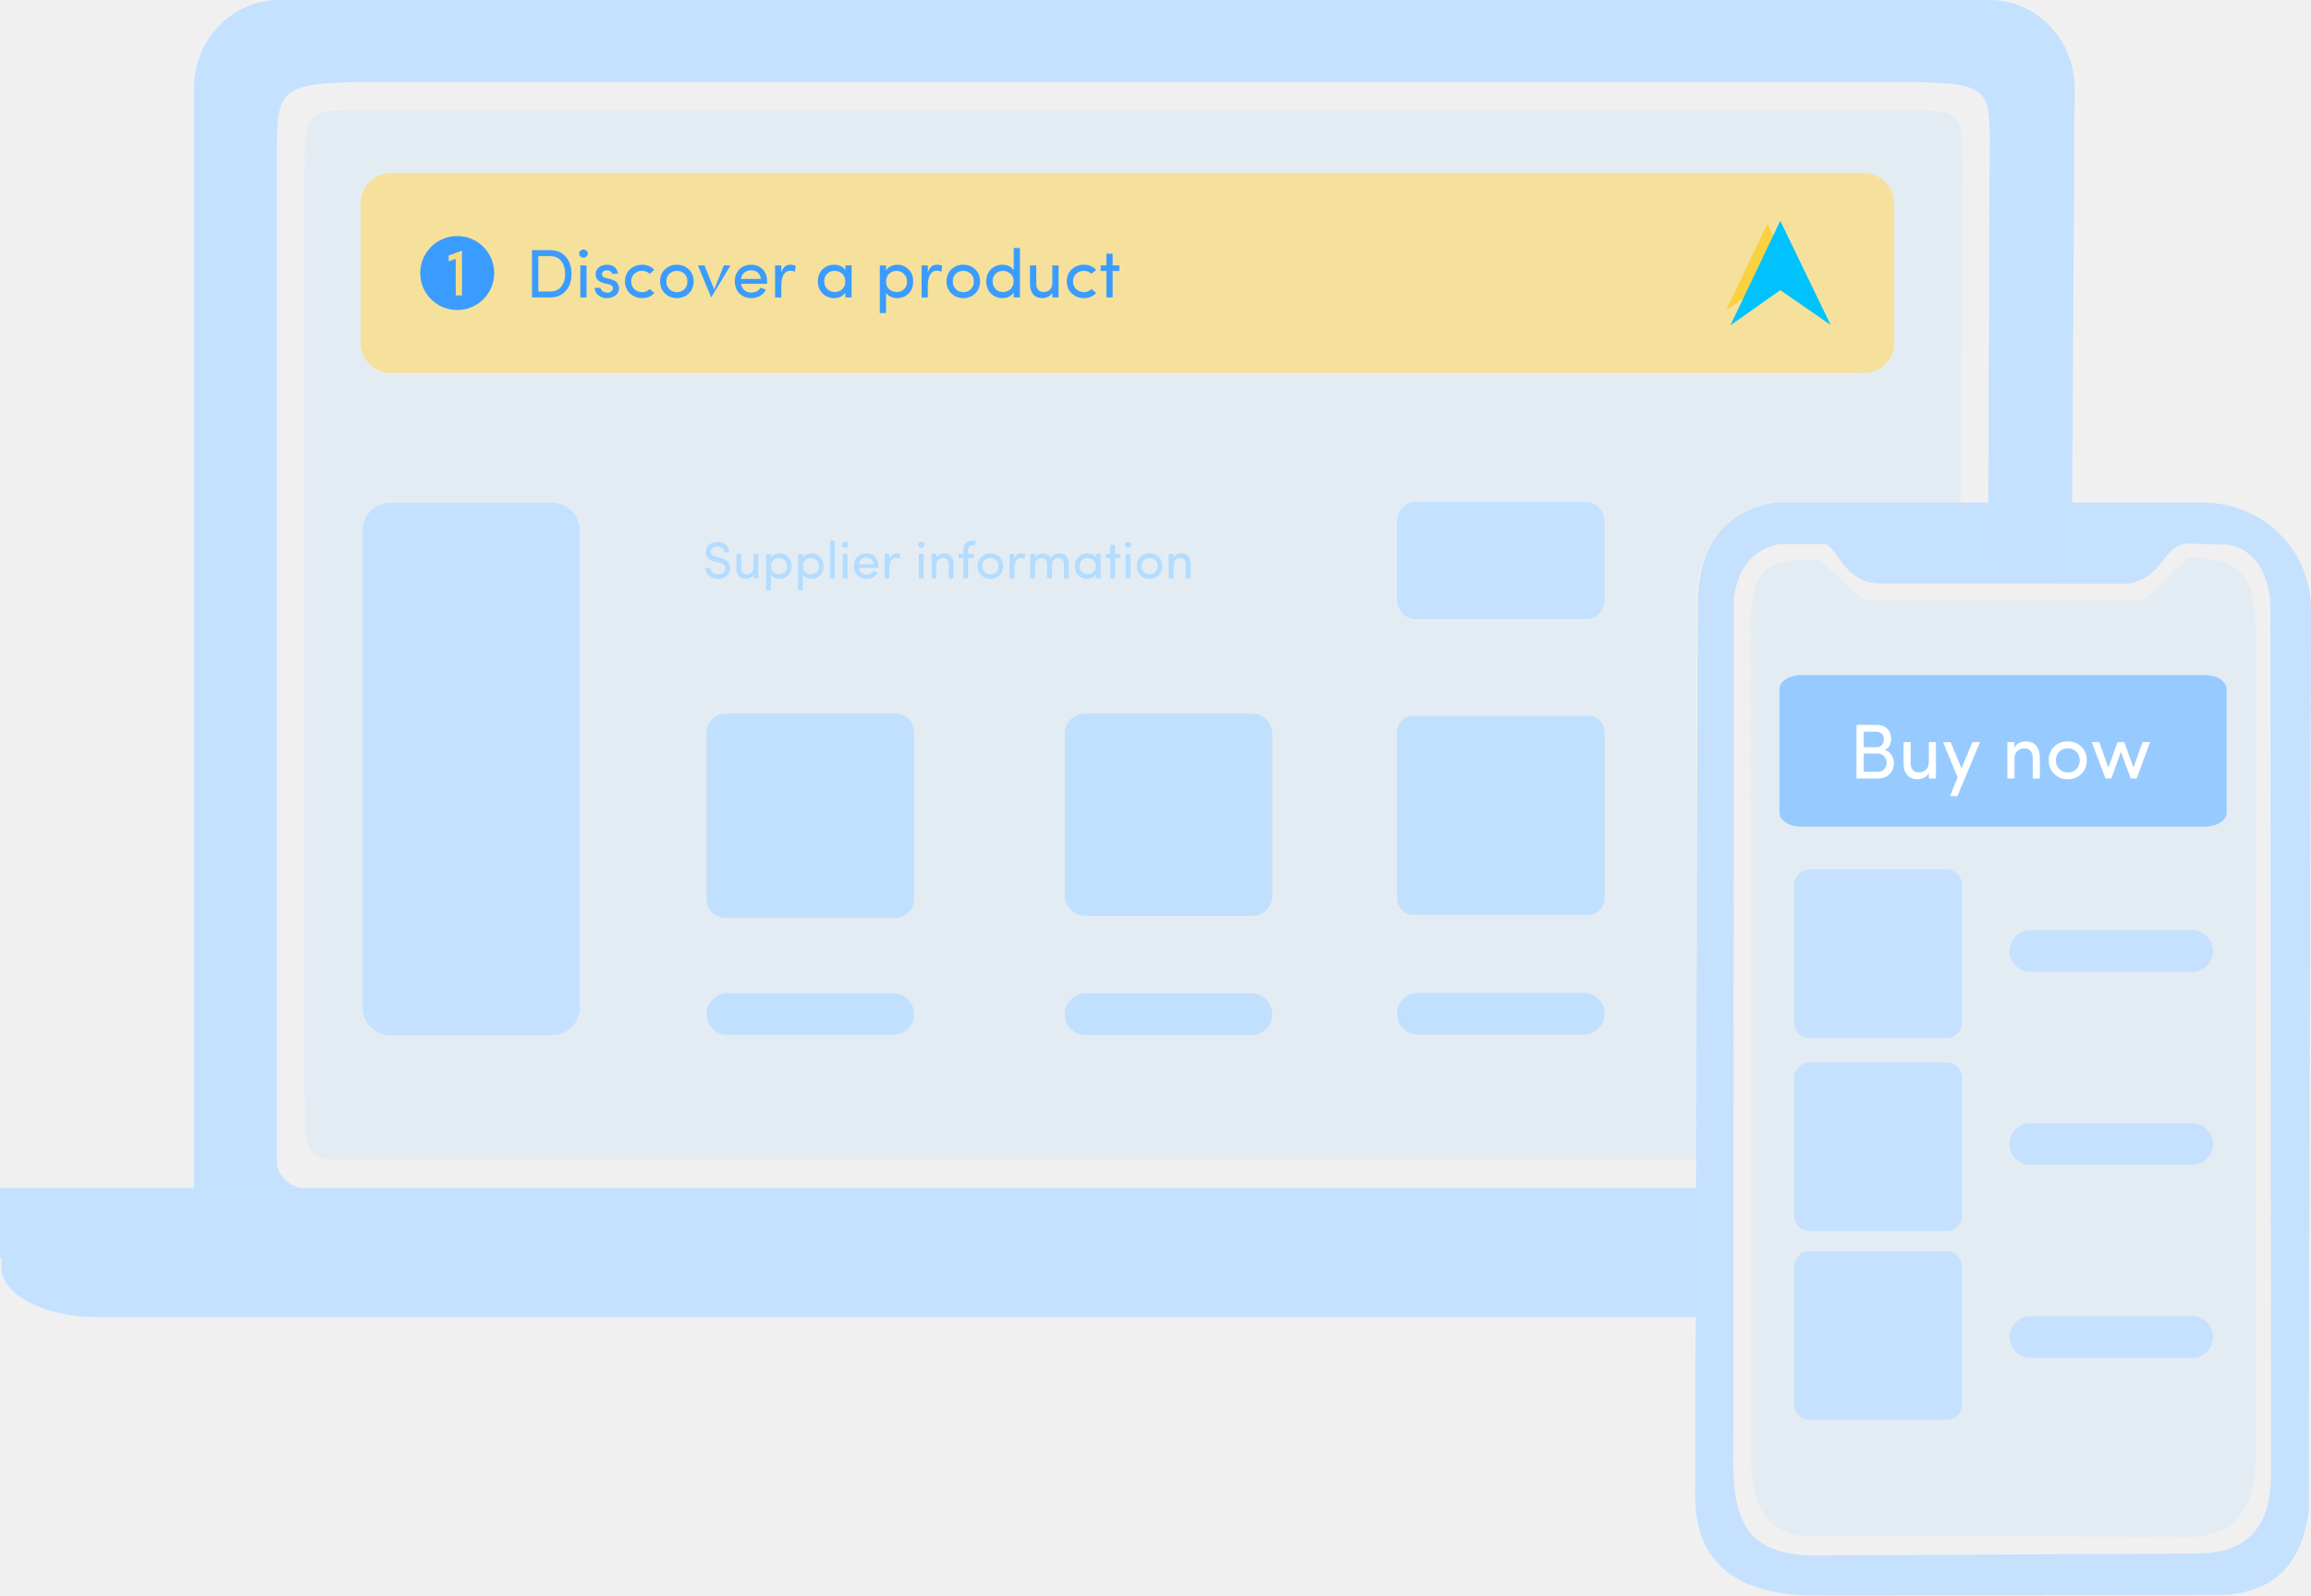
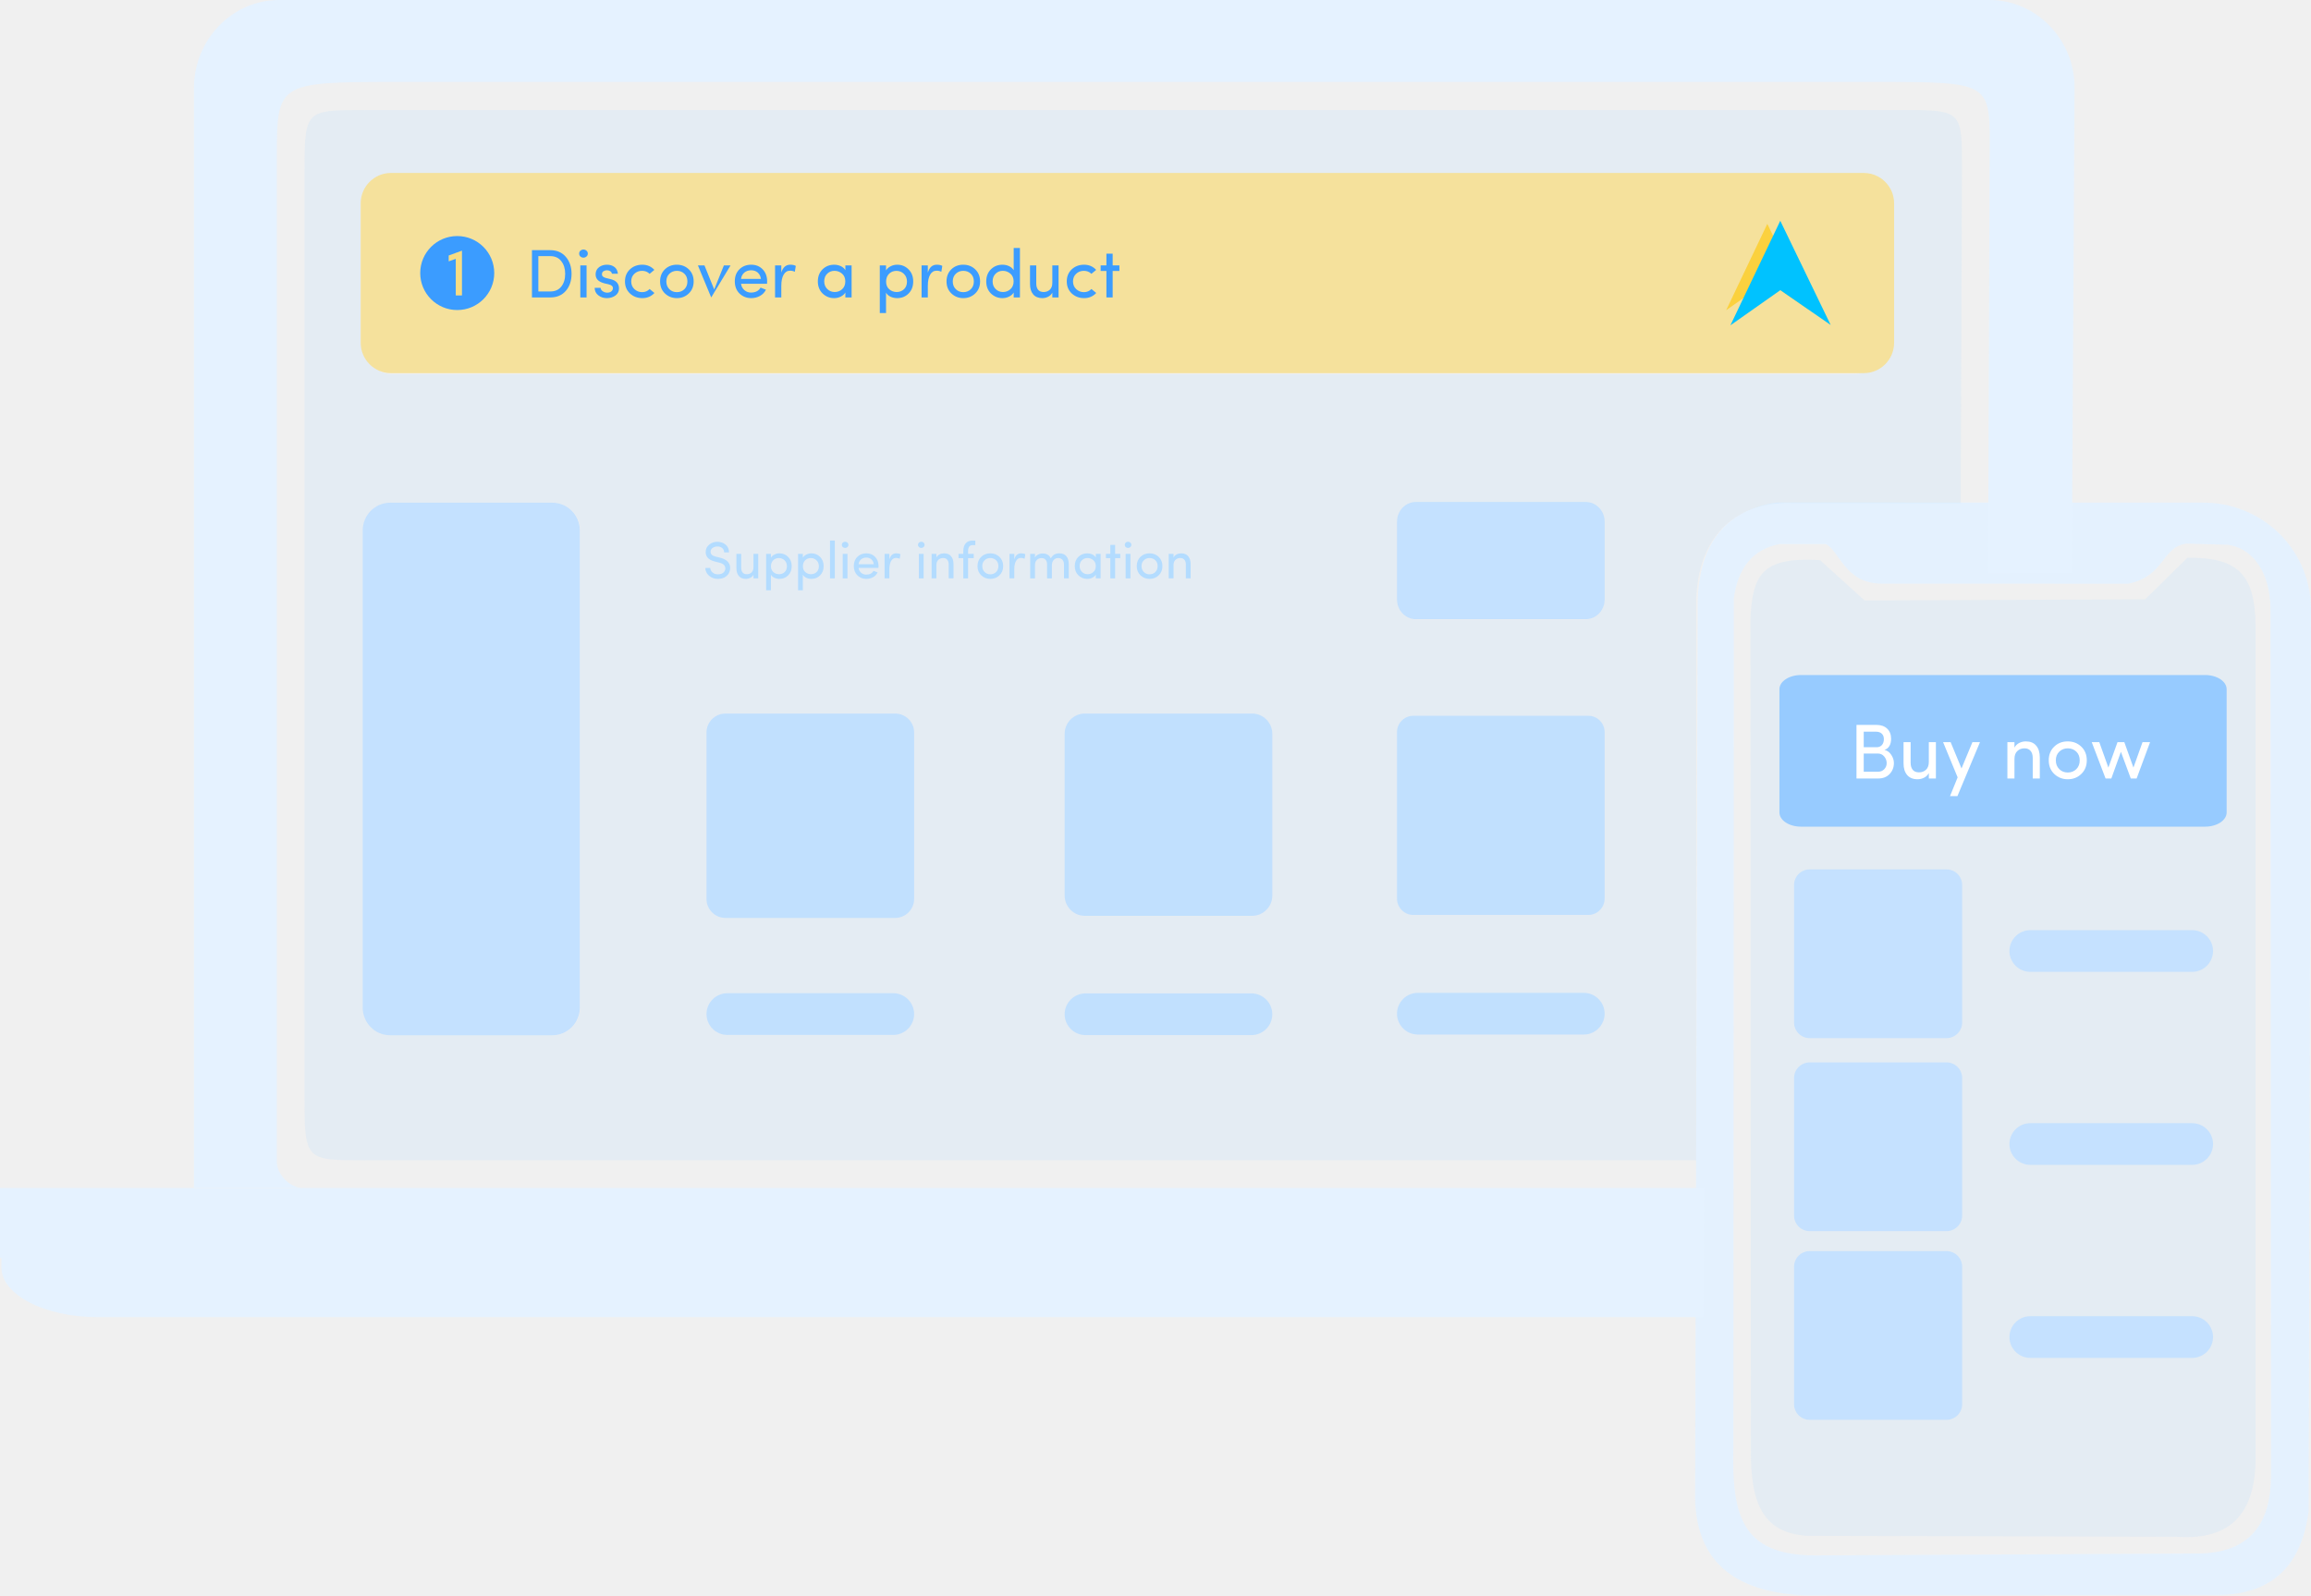
<svg xmlns="http://www.w3.org/2000/svg" xml:space="preserve" width="200.338mm" height="138.339mm" version="1.1" style="shape-rendering:geometricPrecision; text-rendering:geometricPrecision; image-rendering:optimizeQuality; fill-rule:evenodd; clip-rule:evenodd" viewBox="0 0 6491.49 4482.58">
  <defs>
    <style type="text/css">
   
    .fil9 {fill:#3B9CFF}
    .fil13 {fill:#97CBFF}
    .fil4 {fill:#C4E1FF}
-     .fil2 {fill:#c4e1ff}
+     .fil2 {fill:#E5F2FF}
    .fil10 {fill:#3B9CFF;fill-rule:nonzero}
    .fil5 {fill:#B4DCFF;fill-rule:nonzero}
    .fil14 {fill:white;fill-rule:nonzero}
    .fil7 {fill:#B4DCFF;fill-opacity:0.188}
    .fil0 {fill:#B4DCFF;fill-opacity:0.2}
    .fil8 {fill:#FBD13E;fill-rule:nonzero;fill-opacity:0.278}
    .fil6 {fill:#FBD13E;fill-opacity:0.471}
    .fil3 {fill:#C4E1FF;fill-opacity:0.961}
-     .fil1 {fill:#c4e1ff;fill-opacity:0.961}
+     .fil1 {fill:#E5F2FF;fill-opacity:0.961}
    .fil12 {fill:#00C2FF}
    .fil11 {fill:#FBD13E}
   
  </style>
  </defs>
  <g id="Layer_x0020_1">
    <g id="_2467838900896">
      <path class="fil0" d="M5112.51 1573.86c-163.33,-9.71 -189.78,40.56 -195.6,164.63l1.25 2333.1c-1.88,161.34 39.41,235.01 157.27,243.76l1037.42 2.52c168.41,12.29 227.06,-82.59 222.98,-238.71l0 -2323.93c-2.15,-146.55 -54.74,-189.16 -191.33,-188.19l-118.92 116.94 -787.96 3.21 -125.11 -113.34z" />
      <path class="fil1" d="M6173.57 4364.96l-1054.86 5.36c-225.57,5.62 -255.16,-104.82 -249.59,-310.51l1.05 -2378.23c11.66,-85.53 52.95,-137.94 127.78,-152.88l129.89 -0.06c37.84,14.96 53.12,111.48 157.8,111.2l692.82 0.13c103.37,-20.76 93.43,-104.43 163.95,-112.5l115.02 3.18c78.16,11.17 119.19,88.39 120.23,177.13l1.47 2438.28c0.08,131.92 -57.24,218.14 -205.57,218.9zm-1183.72 -2953.14c-141.78,22.41 -224.41,113.84 -221.26,305.34l-7.02 2473.27c-4.37,195.7 109.16,282.24 305.48,292.15l1147.78 -0.97c153.6,3.25 248.33,-68.95 270.01,-234.79l6.67 -2539.12c-3.5,-169.51 -141.43,-296.4 -304.01,-295.44l-1197.63 -0.44z" />
      <path class="fil2" d="M4784.87 3700.85l-4511.02 0c-148.45,0 -269.87,-62.87 -269.87,-139.72l0 -26.33 -3.98 0 0 -196.98 4786.93 0 -0.71 125.13 -1.35 237.9z" />
      <path class="fil2" d="M4786.93 3337.82l-3941.15 0c-33.8,-3.17 -68.13,-39.14 -68.13,-73.1l0 -2826.09c0,-205.78 3.26,-208.37 333.14,-208.37l4150.58 0c339.57,0 328.17,-0.88 327.42,206.82l-4.26 1173.2 234.96 -0.48 7.85 -1362.34c0.78,-136.1 -107.54,-247.45 -238.98,-247.45l-4804.56 0c-131.44,0 -238.98,111.35 -238.98,247.45l0 3090.37 4242.12 0z" />
      <path class="fil3" d="M2037.7 2004.92l476.85 0c29.26,0 53.2,23.94 53.2,53.2l0 467.79c0,29.26 -23.94,53.2 -53.2,53.2l-476.85 0c-29.26,0 -53.2,-23.94 -53.2,-53.2l0 -467.79c0,-29.26 23.94,-53.2 53.2,-53.2z" />
      <path class="fil3" d="M3047.34 2004.88l469.74 0c31.21,0 56.76,25.54 56.76,56.76l0 454.83c0,31.22 -25.54,56.76 -56.76,56.76l-469.74 0c-31.21,0 -56.75,-25.54 -56.75,-56.76l0 -454.83c0,-31.22 25.54,-56.76 56.75,-56.76z" />
      <path class="fil3" d="M3969.93 2011.17l491.57 0c25.22,0 45.84,20.62 45.84,45.83l0 467.89c0,25.21 -20.62,45.83 -45.84,45.83l-491.57 0c-25.22,0 -45.84,-20.62 -45.84,-45.83l0 -467.89c0,-25.21 20.62,-45.83 45.84,-45.83z" />
      <rect class="fil4" x="3924.08" y="1410.53" width="583.25" height="329.44" rx="53.2" ry="55.46" />
      <rect class="fil4" x="1018.8" y="1412.46" width="610.1" height="1496.35" rx="76.92" ry="78.48" />
      <path class="fil3" d="M2043.09 2790.69l466.07 0c32.22,0 58.59,26.37 58.59,58.59l0 0.01c0,32.22 -26.36,58.59 -58.59,58.59l-466.07 0c-32.22,0 -58.59,-26.37 -58.59,-58.59l0 -0.01c0,-32.22 26.36,-58.59 58.59,-58.59z" />
      <path class="fil3" d="M3049.17 2791.19l466.08 0c32.22,0 58.59,26.37 58.59,58.59l0 0.01c0,32.22 -26.36,58.59 -58.59,58.59l-466.08 0c-32.22,0 -58.58,-26.37 -58.58,-58.59l0 -0.01c0,-32.22 26.36,-58.59 58.58,-58.59z" />
      <path class="fil3" d="M3982.67 2789.62l466.08 0c32.22,0 58.58,26.37 58.58,58.58l0 0.01c0,32.22 -26.36,58.59 -58.58,58.59l-466.08 0c-32.22,0 -58.58,-26.37 -58.58,-58.59l0 -0.01c0,-32.22 26.36,-58.58 58.58,-58.58z" />
      <path class="fil5" d="M1981.29 1595.86l13.78 0c0.1,4.57 2.16,8.7 6.19,12.4 4.03,3.71 9.11,5.53 15.3,5.43 6.19,0 11.03,-1.38 14.54,-4.1 3.49,-2.73 5.57,-6.34 6.24,-10.78 0.76,-9.26 -4.99,-15.28 -17.27,-18.05l-13.09 -3.36c-16.51,-4.2 -24.76,-13.05 -24.76,-26.48 0,-8.33 3.24,-15.16 9.73,-20.46 6.24,-5.43 13.98,-8.13 23.16,-8.13 9.21,0 16.95,2.73 23.26,8.2 6.29,5.45 9.43,12.65 9.43,21.56l-13.71 0c0,-5.01 -1.77,-9.04 -5.33,-12.11 -3.64,-3.02 -8.08,-4.54 -13.36,-4.54 -5.26,0 -9.9,1.37 -13.88,4.12 -3.73,2.75 -5.6,6.34 -5.6,10.76 0,6.85 4.89,11.42 14.64,13.71l13.24 3.24c9.7,2.58 16.85,6.61 21.44,12.11 4.62,5.5 6.46,12.21 5.55,20.09 -0.91,7.91 -4.42,14.37 -10.51,19.45 -6.09,5.06 -14,7.59 -23.73,7.59 -9.73,0 -18.08,-3 -25.05,-9.01 -6.8,-6.21 -10.22,-13.44 -10.22,-21.64z" />
      <path id="1" class="fil5" d="M2116.46 1593.38l0 -37.17 13.41 0 0 68.83 -13.41 0 0 -10.27c-1.97,3.78 -4.91,6.71 -8.87,8.72 -3.93,2.02 -8.11,3.02 -12.53,3.02 -8.53,0 -15.08,-2.68 -19.67,-8.06 -4.59,-5.38 -6.88,-12.84 -6.83,-22.4l0 -39.84 13.41 0 0 38.88c0,5.72 1.33,10.22 3.96,13.49 2.65,3.22 6.63,4.82 11.96,4.82 5.33,0 9.75,-1.67 13.31,-5.04 3.56,-3.37 5.31,-8.35 5.26,-14.98z" />
      <path id="2" class="fil5" d="M2172 1574.17c-4.25,4.23 -6.39,9.85 -6.39,16.9 0,7.02 2.26,12.5 6.76,16.43 4.52,3.93 9.85,5.9 16.04,5.9 6.19,0 11.47,-2.06 15.82,-6.19 4.13,-4.1 6.19,-9.5 6.19,-16.21 0,-6.7 -2.16,-12.23 -6.48,-16.53 -4.35,-4.3 -9.7,-6.48 -16.01,-6.53 -6.34,-0.05 -11.65,2.04 -15.92,6.24zm-19.94 -17.95l13.41 0 0 10.83c2.26,-3.86 5.52,-6.83 9.85,-8.89 4.23,-2.28 8.94,-3.42 14.17,-3.42 9.6,0 17.73,3.34 24.37,10.05 6.66,6.63 9.97,15.28 9.97,25.91 0,10.64 -3.29,19.26 -9.9,25.89 -6.58,6.61 -14.74,9.92 -24.44,9.92 -5.23,0 -10.02,-1.03 -14.4,-3.09 -4.35,-2.06 -7.56,-4.96 -9.63,-8.65l0 43.72 -13.41 0 0 -102.28z" />
      <path id="3" class="fil5" d="M2261.73 1574.17c-4.25,4.23 -6.39,9.85 -6.39,16.9 0,7.02 2.26,12.5 6.76,16.43 4.52,3.93 9.85,5.9 16.04,5.9 6.19,0 11.47,-2.06 15.82,-6.19 4.13,-4.1 6.19,-9.5 6.19,-16.21 0,-6.7 -2.16,-12.23 -6.48,-16.53 -4.35,-4.3 -9.7,-6.48 -16.01,-6.53 -6.34,-0.05 -11.65,2.04 -15.92,6.24zm-19.94 -17.95l13.41 0 0 10.83c2.26,-3.86 5.52,-6.83 9.85,-8.89 4.23,-2.28 8.94,-3.42 14.17,-3.42 9.6,0 17.73,3.34 24.37,10.05 6.66,6.63 9.97,15.28 9.97,25.91 0,10.64 -3.29,19.26 -9.9,25.89 -6.58,6.61 -14.74,9.92 -24.44,9.92 -5.23,0 -10.02,-1.03 -14.4,-3.09 -4.35,-2.06 -7.56,-4.96 -9.63,-8.65l0 43.72 -13.41 0 0 -102.28z" />
      <polygon id="4" class="fil5" points="2331.51,1625.04 2331.51,1518.78 2344.93,1518.78 2344.93,1625.04 " />
      <path id="5" class="fil5" d="M2367.23 1537.06c-1.75,-1.69 -2.61,-3.76 -2.61,-6.19 0,-2.46 0.86,-4.5 2.61,-6.19 1.94,-1.67 4.12,-2.5 6.61,-2.5 2.48,0 4.67,0.81 6.53,2.43 1.89,1.65 2.83,3.73 2.83,6.26 0,2.53 -0.93,4.62 -2.83,6.26 -1.87,1.62 -4.05,2.43 -6.53,2.43 -2.48,0 -4.67,-0.83 -6.61,-2.5zm13.31 87.99l-13.41 0 0 -68.83 13.41 0 0 68.83z" />
      <path id="6" class="fil5" d="M2467.74 1590.44c0,3.05 -0.05,4.79 -0.15,5.28l-55.86 0c0.66,5.55 3.12,10.14 7.34,13.8 4.08,3.37 8.65,5.06 13.73,5.06 9.95,0 16.9,-3.56 20.88,-10.69 0.1,0 0.24,0.03 0.44,0.12 0.17,0.1 0.52,0.27 1.01,0.52 0.56,0.25 1.33,0.54 2.28,0.86 0.96,0.35 1.69,0.64 2.16,0.88l5.63 2.09c-2.83,5.8 -7.1,10.27 -12.82,13.41 -5.7,3.17 -11.99,4.74 -18.84,4.74 -9.85,0 -18.25,-3.32 -25.25,-9.97 -6.66,-6.66 -9.97,-15.38 -9.97,-26.11 0,-10.76 3.31,-19.38 9.92,-25.89 6.63,-6.48 15.01,-9.75 25.18,-9.8 10.17,0 18.37,3.29 24.61,9.85 6.46,6.53 9.7,15.15 9.7,25.84zm-20.09 -18.82c-3.83,-3.29 -8.6,-4.94 -14.25,-4.94 -5.67,0 -10.54,1.65 -14.62,4.94 -4.03,3.51 -6.38,8.08 -7.05,13.63l42.66 0c-0.66,-5.55 -2.92,-10.12 -6.75,-13.63z" />
      <path id="7" class="fil5" d="M2498.2 1600.01l0 25.03 -13.41 0 0 -68.83 13.41 0 0 15.52c3.36,-11.32 9.73,-17 19.13,-17 5.43,0 9.41,0.88 11.96,2.63l-2.09 12.58c-3.02,-1.6 -6.41,-2.38 -10.15,-2.38 -6.07,0 -10.71,2.9 -13.98,8.7 -3.27,5.82 -4.89,13.73 -4.89,23.75z" />
      <path id="8" class="fil5" d="M2581.17 1537.06c-1.75,-1.69 -2.61,-3.76 -2.61,-6.19 0,-2.46 0.86,-4.5 2.61,-6.19 1.94,-1.67 4.12,-2.5 6.61,-2.5 2.48,0 4.67,0.81 6.53,2.43 1.89,1.65 2.83,3.73 2.83,6.26 0,2.53 -0.93,4.62 -2.83,6.26 -1.87,1.62 -4.05,2.43 -6.53,2.43 -2.48,0 -4.67,-0.83 -6.61,-2.5zm13.31 87.99l-13.41 0 0 -68.83 13.41 0 0 68.83z" />
      <path id="9" class="fil5" d="M2630.25 1587.93l0 37.11 -13.41 0 0 -68.83 13.41 0 0 10.34c1.96,-3.83 4.91,-6.78 8.87,-8.79 3.93,-2.02 8.16,-3.02 12.65,-3.02 8.65,0 15.16,2.65 19.56,7.98 4.59,5.23 6.92,12.75 6.98,22.52l0 39.79 -13.41 0 0 -38.91c0,-5.8 -1.38,-10.27 -4.1,-13.39 -2.65,-3.27 -6.56,-4.89 -11.74,-4.89 -5.23,0 -9.68,1.69 -13.31,5.11 -3.66,3.39 -5.48,8.4 -5.48,14.96z" />
      <path id="10" class="fil5" d="M2732.09 1518.78l7.51 0 0 12.82 -7.54 0c-8.62,0 -12.9,5.87 -12.8,17.64l0 6.98 15.92 0 0 11.94 -15.92 0 0 56.89 -13.41 0 0 -56.89 -13.41 0 0 -11.94 13.41 0 0 -6.98c0,-9.73 2.18,-17.22 6.58,-22.47 4.4,-5.28 10.96,-7.94 19.65,-7.98z" />
      <path id="11" class="fil5" d="M2797.97 1607.33c4.3,-4.23 6.46,-9.78 6.46,-16.65 0,-6.91 -2.16,-12.41 -6.46,-16.53 -4.3,-4.15 -9.66,-6.24 -16.07,-6.29 -6.39,0 -11.77,2.06 -16.11,6.21 -4.4,4.18 -6.61,9.68 -6.61,16.53 0,6.83 2.16,12.38 6.46,16.65 4.3,4.3 9.68,6.44 16.14,6.44 6.48,0 11.89,-2.11 16.19,-6.36zm-16.11 19.19c-10.02,0 -18.52,-3.32 -25.55,-9.95 -7.02,-6.63 -10.54,-15.28 -10.54,-25.96 0,-10.69 3.46,-19.36 10.37,-25.99 6.9,-6.63 15.42,-9.92 25.59,-9.88 10.22,0 18.77,3.32 25.67,9.95 6.95,6.68 10.44,15.33 10.44,25.92 0,10.59 -3.49,19.21 -10.46,25.89 -6.98,6.68 -15.5,10.02 -25.52,10.02z" />
      <path id="12" class="fil5" d="M2849.03 1600.01l0 25.03 -13.41 0 0 -68.83 13.41 0 0 15.52c3.36,-11.32 9.73,-17 19.13,-17 5.43,0 9.41,0.88 11.96,2.63l-2.09 12.58c-3.02,-1.6 -6.41,-2.38 -10.15,-2.38 -6.07,0 -10.71,2.9 -13.98,8.7 -3.27,5.82 -4.89,13.73 -4.89,23.75z" />
      <path id="13" class="fil5" d="M2954.63 1588.03l0 37.02 -13.41 0 0 -38.96c0,-5.7 -1.38,-10.1 -4.1,-13.21 -2.63,-3.24 -6.49,-4.86 -11.52,-4.86 -4.99,0 -9.31,1.69 -12.94,5.08 -3.66,3.39 -5.48,8.38 -5.48,14.93l0 37.02 -13.41 0 0 -68.83 13.41 0 0 10.46c1.6,-3.29 4.2,-5.99 7.86,-8.08 3.83,-2.09 7.32,-3.22 10.44,-3.41 13.24,-0.81 22.01,3.83 26.29,13.9 4.79,-9.56 12.7,-14.34 23.78,-14.34 8.62,0 15.18,2.65 19.65,7.98 4.59,5.23 6.91,12.75 6.91,22.52l0 39.79 -13.41 0 0 -38.81c0,-5.6 -1.4,-10.05 -4.17,-13.36 -3,-3.24 -7.05,-4.89 -12.13,-4.94 -5.06,-0.05 -9.29,1.77 -12.63,5.45 -3.36,3.68 -5.06,8.55 -5.11,14.64z" />
      <path id="14" class="fil5" d="M3071.33 1607.21c4.42,-4.12 6.63,-9.68 6.63,-16.68 0,-7 -2.31,-12.53 -6.9,-16.55 -4.62,-4.03 -10.04,-6.07 -16.29,-6.12 -6.26,0 -11.5,2.09 -15.72,6.26 -4.23,4.13 -6.34,9.53 -6.34,16.26 0,6.7 2.16,12.23 6.48,16.53 4.32,4.33 9.65,6.49 15.99,6.49 6.34,0 11.72,-2.06 16.14,-6.19zm20.19 17.83l-13.41 0 0 -10.56c-2.16,3.61 -5.43,6.51 -9.8,8.72 -4.37,2.21 -9.14,3.32 -14.34,3.32 -9.53,0 -17.81,-3.34 -24.81,-10.02 -6.76,-6.66 -10.15,-15.3 -10.15,-25.89 0,-10.61 3.34,-19.23 10,-25.84 6.68,-6.63 15.01,-9.97 24.98,-10.02 4.99,0 9.8,1.03 14.39,3.09 4.52,2.26 7.76,5.16 9.73,8.72l0 -10.34 13.41 0 0 68.83z" />
      <polygon id="15" class="fil5" points="3132.32,1531.02 3132.32,1556.22 3146.77,1556.22 3146.77,1568.16 3132.32,1568.16 3132.32,1625.04 3118.91,1625.04 3118.91,1568.16 3106.53,1568.16 3106.53,1556.22 3118.91,1556.22 3118.91,1531.02 " />
      <path id="16" class="fil5" d="M3162 1537.06c-1.75,-1.69 -2.61,-3.76 -2.61,-6.19 0,-2.46 0.86,-4.5 2.61,-6.19 1.94,-1.67 4.12,-2.5 6.61,-2.5 2.48,0 4.67,0.81 6.53,2.43 1.89,1.65 2.83,3.73 2.83,6.26 0,2.53 -0.93,4.62 -2.83,6.26 -1.87,1.62 -4.05,2.43 -6.53,2.43 -2.48,0 -4.67,-0.83 -6.61,-2.5zm13.31 87.99l-13.41 0 0 -68.83 13.41 0 0 68.83z" />
      <path id="17" class="fil5" d="M3245.29 1607.33c4.3,-4.23 6.46,-9.78 6.46,-16.65 0,-6.91 -2.16,-12.41 -6.46,-16.53 -4.3,-4.15 -9.66,-6.24 -16.07,-6.29 -6.39,0 -11.77,2.06 -16.11,6.21 -4.4,4.18 -6.61,9.68 -6.61,16.53 0,6.83 2.16,12.38 6.46,16.65 4.3,4.3 9.68,6.44 16.14,6.44 6.48,0 11.89,-2.11 16.19,-6.36zm-16.11 19.19c-10.02,0 -18.52,-3.32 -25.55,-9.95 -7.02,-6.63 -10.54,-15.28 -10.54,-25.96 0,-10.69 3.46,-19.36 10.37,-25.99 6.9,-6.63 15.42,-9.92 25.59,-9.88 10.22,0 18.77,3.32 25.67,9.95 6.95,6.68 10.44,15.33 10.44,25.92 0,10.59 -3.49,19.21 -10.46,25.89 -6.98,6.68 -15.5,10.02 -25.52,10.02z" />
      <path id="18" class="fil5" d="M3296.36 1587.93l0 37.11 -13.41 0 0 -68.83 13.41 0 0 10.34c1.96,-3.83 4.91,-6.78 8.87,-8.79 3.93,-2.02 8.16,-3.02 12.65,-3.02 8.65,0 15.16,2.65 19.56,7.98 4.59,5.23 6.92,12.75 6.98,22.52l0 39.79 -13.41 0 0 -38.91c0,-5.8 -1.38,-10.27 -4.1,-13.39 -2.65,-3.27 -6.56,-4.89 -11.74,-4.89 -5.23,0 -9.68,1.69 -13.31,5.11 -3.66,3.39 -5.48,8.4 -5.48,14.96z" />
      <path class="fil6" d="M1098.2 485.89l4137.21 0c46.81,0 85.11,38.3 85.11,85.11l0 392.39c0,46.82 -38.3,85.12 -85.11,85.12l-4137.21 0c-46.81,0 -85.11,-38.3 -85.11,-85.12l0 -392.39c0,-46.82 38.3,-85.11 85.11,-85.11z" />
      <path class="fil7" d="M1025.54 309.25l4315.36 -0.15c173.1,-0.01 170.73,1.52 170.12,173.58l-3.32 931.07 -472.89 -0.17c-124.96,-4.55 -260.57,57.9 -270.36,267.9l-0.14 1578.57 -3738.77 0c-165.34,0 -170.12,1.42 -170.12,-173.58l0 -2603.64c0,-175 2.84,-173.57 170.12,-173.58zm4203.03 739.25c-6.91,1.91 -14.17,2.93 -21.65,2.93l-4103.83 0c-14.74,0 -28.62,-3.96 -40.67,-10.88 -29.06,-13.58 -49.33,-43.12 -49.33,-77.17l0 -392.39c0,-46.82 38.3,-85.11 85.11,-85.11l4137.21 0c46.81,0 85.11,38.3 85.11,85.11l0 392.39c0,46.82 -38.3,85.12 -85.11,85.12l-6.84 0zm-4131.97 363.95l456.26 0c42.31,0 76.92,35.34 76.92,78.48l0 1339.38c0,43.14 -34.64,78.48 -76.92,78.48l-456.26 0c-42.28,0 -76.92,-35.31 -76.92,-78.48l0 -1339.38c0,-43.17 34.61,-78.48 76.92,-78.48zm2881.84 -0.6l473.83 0c29.88,0 54.31,24.99 54.31,55.42l0 218.35c0,30.44 -24.49,55.42 -54.31,55.42l-473.83 0c-29.83,0 -54.32,-24.93 -54.32,-55.42l0 -218.35c0,-30.49 24.43,-55.42 54.32,-55.42z" />
      <polygon class="fil8" points="1297.62,830.12 1280.25,830.12 1280.25,727.19 1260.39,734.29 1260.39,717.9 1297.62,704.28 " />
      <path class="fil9" d="M1284.33 663.24c57.41,0 103.95,46.54 103.95,103.95 0,57.41 -46.54,103.95 -103.95,103.95 -57.41,0 -103.95,-46.54 -103.95,-103.95 0,-57.41 46.54,-103.95 103.95,-103.95zm13.3 166.88l-17.38 0 0 -102.92 -19.86 7.1 0 -16.39 37.24 -13.62 0 125.84z" />
      <path class="fil10" d="M1512.17 719.67l0 99.29 33.51 0c13.37,0 23.68,-4.59 30.94,-13.75 7.29,-9.16 10.93,-21.05 10.93,-35.67 0,-14.56 -3.66,-26.48 -11.02,-35.76 -7.07,-9.42 -17.35,-14.11 -30.84,-14.11l-33.51 0zm33.51 116.06l-51.44 0 0 -132.83 51.44 0c18.38,0 32.97,6.27 43.7,18.83 10.73,12.56 16.1,28.47 16.1,47.71 0,19.34 -5.33,35.22 -16,47.65 -10.7,12.43 -25.29,18.63 -43.8,18.63z" />
      <path id="1" class="fil10" d="M1630.21 720.64c-2.28,-2.22 -3.41,-4.92 -3.41,-8.1 0,-3.21 1.12,-5.88 3.41,-8.1 2.54,-2.18 5.4,-3.28 8.64,-3.28 3.25,0 6.1,1.06 8.55,3.18 2.47,2.15 3.69,4.89 3.69,8.19 0,3.31 -1.22,6.04 -3.69,8.19 -2.44,2.12 -5.3,3.18 -8.55,3.18 -3.24,0 -6.1,-1.09 -8.64,-3.28zm17.41 115.09l-17.54 0 0 -90.03 17.54 0 0 90.03z" />
      <path id="2" class="fil10" d="M1683.16 750.36c6.01,-4.4 13.27,-6.59 21.82,-6.59 8.52,0 15.58,2.19 21.14,6.56 5.59,4.37 8.77,10.61 9.51,18.7l-16.74 0c-0.52,-2.92 -2.06,-5.27 -4.63,-7.03 -2.83,-1.74 -5.95,-2.6 -9.41,-2.6 -3.44,0 -6.36,0.74 -8.74,2.22 -2.57,1.16 -4.18,3.18 -4.88,6.01 -0.67,2.83 -0.58,5.08 0.29,6.75 1.45,2.89 4.98,5.14 10.61,6.75l13.27 3.24c15.58,3.82 23.36,12.59 23.36,26.32 0,8.13 -3.37,14.68 -10.16,19.73 -6.84,4.85 -14.84,7.26 -24,7.26 -9.19,0 -17.16,-2.63 -23.94,-7.94 -6.78,-5.27 -10.22,-12.27 -10.35,-21.05l16.58 0c0.74,4.66 3.12,8.1 7.17,10.28 3.92,2.47 8.16,3.57 12.72,3.31 4.57,-0.26 8.1,-1.48 10.61,-3.66 2.5,-2.22 3.92,-4.88 4.24,-8.03 0.26,-3.15 -0.71,-5.65 -2.93,-7.55 -2.18,-1.9 -5.2,-3.28 -9.03,-4.15l-12.34 -2.86c-8.71,-2.35 -15.13,-5.78 -19.24,-10.38 -3.95,-4.76 -5.59,-10.7 -4.89,-17.86 0.68,-7.17 4.02,-12.95 9.96,-17.42z" />
      <path id="3" class="fil10" d="M1803.94 743.77c13.88,0 25.25,4.85 34.15,14.52l-13.37 11.12c-5.62,-5.65 -12.69,-8.48 -21.17,-8.48 -8.45,0 -15.65,2.73 -21.56,8.22 -5.94,5.4 -8.93,12.56 -8.93,21.53 0,8.93 3.02,16.19 9.03,21.78 6.04,5.62 13.24,8.42 21.65,8.42 8.48,0 15.49,-2.96 20.98,-8.87l13.56 11.18c-8.97,9.64 -20.31,14.46 -33.96,14.46 -13.69,0 -25.25,-4.34 -34.7,-13.01 -9.41,-8.8 -14.1,-20.11 -14.1,-33.96 0,-13.85 4.63,-25.13 13.85,-33.8 9.25,-8.67 20.76,-13.05 34.57,-13.11z" />
      <path id="4" class="fil10" d="M1922.44 812.57c5.62,-5.53 8.45,-12.79 8.45,-21.78 0,-9.03 -2.83,-16.23 -8.45,-21.63 -5.62,-5.43 -12.63,-8.16 -21.01,-8.22 -8.35,0 -15.39,2.7 -21.08,8.13 -5.75,5.46 -8.65,12.66 -8.65,21.63 0,8.93 2.83,16.19 8.45,21.78 5.63,5.62 12.66,8.42 21.11,8.42 8.48,0 15.55,-2.76 21.18,-8.32zm-21.08 25.09c-13.11,0 -24.23,-4.34 -33.42,-13.01 -9.19,-8.67 -13.78,-19.99 -13.78,-33.96 0,-13.98 4.53,-25.32 13.56,-33.99 9.03,-8.68 20.18,-12.98 33.48,-12.92 13.37,0 24.55,4.34 33.58,13.01 9.09,8.74 13.65,20.05 13.65,33.9 0,13.85 -4.56,25.13 -13.69,33.86 -9.12,8.74 -20.27,13.11 -33.38,13.11z" />
      <polygon id="5" class="fil10" points="1997.72,835.73 1960.35,745.7 1978.79,745.7 2006.17,813.3 2033.38,745.7 2052.12,745.7 " />
      <path id="6" class="fil10" d="M2154.81 790.46c0,3.99 -0.06,6.27 -0.19,6.91l-73.06 0c0.87,7.26 4.08,13.27 9.61,18.06 5.33,4.4 11.31,6.62 17.96,6.62 13.01,0 22.11,-4.66 27.31,-13.98 0.13,0 0.32,0.03 0.58,0.16 0.23,0.13 0.68,0.35 1.32,0.67 0.74,0.32 1.73,0.71 2.99,1.12 1.25,0.45 2.22,0.84 2.83,1.16l7.36 2.73c-3.7,7.58 -9.29,13.43 -16.77,17.54 -7.45,4.14 -15.68,6.2 -24.64,6.2 -12.88,0 -23.87,-4.34 -33.03,-13.05 -8.71,-8.71 -13.05,-20.11 -13.05,-34.16 0,-14.07 4.34,-25.35 12.98,-33.86 8.68,-8.48 19.63,-12.76 32.93,-12.82 13.3,0 24.03,4.31 32.2,12.89 8.45,8.54 12.69,19.82 12.69,33.8zm-26.28 -24.61c-5.01,-4.31 -11.25,-6.46 -18.64,-6.46 -7.42,0 -13.78,2.15 -19.12,6.46 -5.27,4.59 -8.35,10.57 -9.22,17.83l55.81 0c-0.87,-7.26 -3.82,-13.24 -8.84,-17.83z" />
      <path id="7" class="fil10" d="M2194.65 802.99l0 32.74 -17.54 0 0 -90.03 17.54 0 0 20.31c4.4,-14.81 12.72,-22.23 25.03,-22.23 7.1,0 12.31,1.16 15.65,3.44l-2.73 16.45c-3.95,-2.09 -8.39,-3.11 -13.27,-3.11 -7.94,0 -14.01,3.79 -18.28,11.37 -4.27,7.61 -6.39,17.96 -6.39,31.07z" />
      <path id="8" class="fil10" d="M2365.71 812.4c5.78,-5.4 8.68,-12.66 8.68,-21.82 0,-9.16 -3.02,-16.39 -9.03,-21.65 -6.04,-5.27 -13.14,-7.94 -21.3,-8 -8.19,0 -15.04,2.73 -20.56,8.19 -5.53,5.4 -8.29,12.47 -8.29,21.27 0,8.77 2.83,16 8.48,21.62 5.65,5.65 12.63,8.48 20.92,8.48 8.29,0 15.33,-2.7 21.11,-8.1zm26.41 23.33l-17.54 0 0 -13.82c-2.83,4.72 -7.1,8.52 -12.82,11.41 -5.72,2.89 -11.95,4.34 -18.76,4.34 -12.47,0 -23.29,-4.37 -32.45,-13.11 -8.84,-8.71 -13.27,-20.02 -13.27,-33.86 0,-13.88 4.37,-25.16 13.08,-33.8 8.74,-8.67 19.63,-13.05 32.68,-13.11 6.52,0 12.82,1.35 18.83,4.05 5.91,2.96 10.16,6.75 12.72,11.41l0 -13.53 17.54 0 0 90.03z" />
      <path id="9" class="fil10" d="M2497.38 769.19c-5.56,5.53 -8.35,12.88 -8.35,22.11 0,9.19 2.96,16.35 8.84,21.5 5.91,5.14 12.89,7.71 20.98,7.71 8.1,0 15.01,-2.7 20.69,-8.1 5.4,-5.37 8.1,-12.44 8.1,-21.21 0,-8.77 -2.83,-16 -8.48,-21.62 -5.69,-5.62 -12.69,-8.48 -20.95,-8.55 -8.29,-0.06 -15.23,2.67 -20.82,8.16zm-26.09 -23.49l17.54 0 0 14.17c2.96,-5.04 7.23,-8.93 12.88,-11.63 5.53,-2.99 11.7,-4.47 18.54,-4.47 12.56,0 23.2,4.37 31.87,13.14 8.71,8.67 13.05,19.99 13.05,33.9 0,13.91 -4.3,25.19 -12.95,33.87 -8.61,8.64 -19.28,12.98 -31.97,12.98 -6.84,0 -13.11,-1.35 -18.83,-4.05 -5.69,-2.7 -9.9,-6.49 -12.59,-11.31l0 57.19 -17.54 0 0 -133.79z" />
      <path id="10" class="fil10" d="M2606.21 802.99l0 32.74 -17.54 0 0 -90.03 17.54 0 0 20.31c4.4,-14.81 12.72,-22.23 25.03,-22.23 7.1,0 12.31,1.16 15.65,3.44l-2.73 16.45c-3.95,-2.09 -8.39,-3.11 -13.27,-3.11 -7.94,0 -14.01,3.79 -18.28,11.37 -4.27,7.61 -6.39,17.96 -6.39,31.07z" />
      <path id="11" class="fil10" d="M2727.02 812.57c5.62,-5.53 8.45,-12.79 8.45,-21.78 0,-9.03 -2.83,-16.23 -8.45,-21.63 -5.62,-5.43 -12.63,-8.16 -21.01,-8.22 -8.35,0 -15.39,2.7 -21.08,8.13 -5.75,5.46 -8.65,12.66 -8.65,21.63 0,8.93 2.83,16.19 8.45,21.78 5.63,5.62 12.66,8.42 21.11,8.42 8.48,0 15.55,-2.76 21.18,-8.32zm-21.08 25.09c-13.11,0 -24.23,-4.34 -33.42,-13.01 -9.19,-8.67 -13.78,-19.99 -13.78,-33.96 0,-13.98 4.53,-25.32 13.56,-33.99 9.03,-8.68 20.18,-12.98 33.48,-12.92 13.37,0 24.55,4.34 33.58,13.01 9.09,8.74 13.65,20.05 13.65,33.9 0,13.85 -4.56,25.13 -13.69,33.86 -9.12,8.74 -20.27,13.11 -33.38,13.11z" />
      <path id="12" class="fil10" d="M2838.45 812.31c5.85,-5.46 8.77,-12.72 8.77,-21.82 0,-9.09 -3.02,-16.29 -9.03,-21.56 -6.04,-5.27 -13.11,-7.94 -21.21,-8 -8.13,0 -14.94,2.73 -20.47,8.19 -5.53,5.53 -8.29,12.66 -8.29,21.46 0,8.77 2.8,15.97 8.39,21.53 5.59,5.59 12.5,8.39 20.72,8.39 8.23,0 15.26,-2.73 21.11,-8.19zm26.51 23.42l-17.54 0 0 -13.82c-2.83,4.72 -7.1,8.52 -12.82,11.41 -5.72,2.89 -11.98,4.34 -18.83,4.34 -12.5,0 -23.29,-4.37 -32.39,-13.11 -8.71,-8.71 -13.08,-20.02 -13.08,-33.86 0,-13.88 4.34,-25.16 12.98,-33.8 8.68,-8.67 19.44,-13.05 32.32,-13.11 6.94,0 13.27,1.35 18.92,4.05 5.63,2.7 9.93,6.52 12.89,11.41l0 -62.5 17.54 0 0 139z" />
      <path id="13" class="fil10" d="M2955.91 794.31l0 -48.61 17.55 0 0 90.03 -17.55 0 0 -13.43c-2.57,4.95 -6.43,8.77 -11.6,11.41 -5.14,2.63 -10.61,3.95 -16.39,3.95 -11.15,0 -19.73,-3.5 -25.74,-10.54 -6.01,-7.04 -9,-16.81 -8.93,-29.31l0 -52.12 17.54 0 0 50.86c0,7.49 1.74,13.37 5.17,17.64 3.47,4.21 8.67,6.3 15.65,6.3 6.97,0 12.76,-2.18 17.41,-6.59 4.66,-4.4 6.94,-10.92 6.88,-19.6z" />
      <path id="14" class="fil10" d="M3044.92 743.77c13.88,0 25.25,4.85 34.15,14.52l-13.37 11.12c-5.62,-5.65 -12.69,-8.48 -21.17,-8.48 -8.45,0 -15.65,2.73 -21.56,8.22 -5.94,5.4 -8.93,12.56 -8.93,21.53 0,8.93 3.02,16.19 9.03,21.78 6.04,5.62 13.24,8.42 21.65,8.42 8.48,0 15.49,-2.96 20.98,-8.87l13.56 11.18c-8.97,9.64 -20.31,14.46 -33.96,14.46 -13.69,0 -25.25,-4.34 -34.7,-13.01 -9.41,-8.8 -14.1,-20.11 -14.1,-33.96 0,-13.85 4.63,-25.13 13.85,-33.8 9.25,-8.67 20.76,-13.05 34.57,-13.11z" />
      <polygon id="15" class="fil10" points="3125.4,712.74 3125.4,745.7 3144.3,745.7 3144.3,761.32 3125.4,761.32 3125.4,835.73 3107.86,835.73 3107.86,761.32 3091.67,761.32 3091.67,745.7 3107.86,745.7 3107.86,712.74 " />
      <polygon class="fil11" points="4964.49,790.06 4848.6,871.7 4964.33,629 5081.35,870.91 " />
      <polygon class="fil12" points="5000.9,815.25 4860.63,914.06 5000.7,620.33 5142.33,913.11 " />
      <g>
        <rect class="fil13" x="4998.37" y="1896.65" width="1256.19" height="426.06" rx="60.62" ry="39.88" />
        <path class="fil3" d="M5083.17 2442.78l384.69 0c24.07,0 43.75,19.68 43.75,43.75l0 386.54c0,24.07 -19.68,43.75 -43.75,43.75l-384.69 0c-24.07,0 -43.75,-19.68 -43.75,-43.75l0 -386.54c0,-24.07 19.69,-43.75 43.75,-43.75z" />
        <path class="fil3" d="M5083.17 2985.08l384.69 0c24.07,0 43.75,19.68 43.75,43.75l0 386.54c0,24.07 -19.68,43.75 -43.75,43.75l-384.69 0c-24.07,0 -43.75,-19.68 -43.75,-43.75l0 -386.54c0,-24.07 19.69,-43.75 43.75,-43.75z" />
        <path class="fil3" d="M5083.17 3515.29l384.69 0c24.07,0 43.75,19.68 43.75,43.75l0 386.54c0,24.07 -19.68,43.75 -43.75,43.75l-384.69 0c-24.07,0 -43.75,-19.68 -43.75,-43.75l0 -386.54c0,-24.07 19.69,-43.75 43.75,-43.75z" />
        <path class="fil3" d="M5703 2613.49l454.79 0c32.22,0 58.58,26.37 58.58,58.59l0 0.01c0,32.22 -26.36,58.58 -58.58,58.58l-454.79 0c-32.23,0 -58.59,-26.37 -58.59,-58.58l0 -0.01c0,-32.22 26.36,-58.59 58.59,-58.59z" />
        <path class="fil3" d="M5703 3155.82l454.79 0c32.22,0 58.58,26.36 58.58,58.58l0 0.01c0,32.22 -26.36,58.58 -58.58,58.58l-454.79 0c-32.23,0 -58.59,-26.36 -58.59,-58.58l0 -0.01c0,-32.22 26.36,-58.58 58.59,-58.58z" />
        <path class="fil3" d="M5703 3698.15l454.79 0c32.22,0 58.58,26.37 58.58,58.59l0 0.01c0,32.22 -26.36,58.58 -58.58,58.58l-454.79 0c-32.23,0 -58.59,-26.37 -58.59,-58.58l0 -0.01c0,-32.22 26.36,-58.59 58.59,-58.59z" />
        <path class="fil14" d="M5274.86 2117.22l-39.72 0 0 51.12 40.38 0c6.99,0 12.74,-2.37 17.33,-7.14 4.55,-4.77 6.81,-10.56 6.73,-17.29 0,-6.77 -2.33,-12.93 -6.95,-18.46 -4.7,-5.5 -10.63,-8.23 -17.77,-8.23zm-39.72 -61.39l0 43.69 36.44 0c6.12,0 11.11,-2.15 14.89,-6.41 3.5,-4.34 5.24,-9.76 5.24,-16.28 0,-6.56 -1.93,-11.65 -5.79,-15.37 -3.86,-3.68 -9.36,-5.57 -16.5,-5.64l-34.3 0zm76.89 20.02c0,16.09 -6.15,26.54 -18.5,31.35 7.86,1.71 14.24,6.33 19.08,13.84 4.84,7.5 7.28,15.11 7.28,22.76 0,12.23 -4.01,22.54 -11.98,30.95 -7.97,8.41 -18.64,12.6 -31.93,12.6l-61.17 0 0 -150.52 56.51 0c12.41,0 22.28,3.49 29.67,10.52 7.35,6.99 11.03,16.49 11.03,28.51z" />
        <path id="1" class="fil14" d="M5417.98 2140.41l0 -55.09 19.88 0 0 102.02 -19.88 0 0 -15.22c-2.91,5.61 -7.28,9.94 -13.14,12.93 -5.83,2.98 -12.01,4.48 -18.57,4.48 -12.63,0 -22.35,-3.97 -29.16,-11.94 -6.81,-7.97 -10.2,-19.04 -10.12,-33.21l0 -59.06 19.88 0 0 57.64c0,8.48 1.97,15.15 5.86,19.99 3.93,4.77 9.83,7.14 17.73,7.14 7.9,0 14.45,-2.48 19.74,-7.47 5.28,-4.99 7.86,-12.38 7.79,-22.21z" />
        <polygon id="2" class="fil14" points="5561.66,2085.33 5498.3,2236.93 5477.51,2236.93 5498.92,2184.22 5458.07,2085.33 5479.3,2085.33 5509.81,2159.16 5540.43,2085.33 " />
        <path id="3" class="fil14" d="M5658.54 2132.33l0 55.02 -19.88 0 0 -102.02 19.88 0 0 15.33c2.91,-5.68 7.28,-10.05 13.15,-13.03 5.82,-2.99 12.09,-4.48 18.75,-4.48 12.82,0 22.46,3.93 28.98,11.83 6.81,7.75 10.27,18.89 10.34,33.39l0 58.98 -19.88 0 0 -57.67c0,-8.59 -2.04,-15.22 -6.08,-19.84 -3.93,-4.84 -9.72,-7.25 -17.4,-7.25 -7.75,0 -14.34,2.51 -19.73,7.57 -5.42,5.03 -8.12,12.45 -8.12,22.17z" />
        <path id="4" class="fil14" d="M5832.25 2161.09c6.37,-6.26 9.58,-14.49 9.58,-24.68 0,-10.23 -3.2,-18.39 -9.58,-24.5 -6.37,-6.15 -14.31,-9.25 -23.81,-9.32 -9.46,0 -17.44,3.06 -23.88,9.21 -6.52,6.19 -9.8,14.34 -9.8,24.5 0,10.12 3.2,18.35 9.58,24.69 6.37,6.37 14.35,9.54 23.92,9.54 9.61,0 17.62,-3.13 23.99,-9.43zm-23.88 28.44c-14.86,0 -27.45,-4.92 -37.87,-14.75 -10.41,-9.83 -15.62,-22.65 -15.62,-38.48 0,-15.84 5.13,-28.69 15.37,-38.52 10.23,-9.83 22.86,-14.71 37.94,-14.64 15.15,0 27.82,4.92 38.05,14.75 10.3,9.9 15.47,22.72 15.47,38.41 0,15.69 -5.17,28.47 -15.51,38.38 -10.34,9.9 -22.97,14.85 -37.83,14.85z" />
        <polygon id="5" class="fil14" points="6039.46,2085.33 6001.71,2187.35 5985.29,2187.35 5957.54,2112.41 5930.67,2187.35 5914.47,2187.35 5875.62,2085.33 5896.85,2085.33 5922.33,2156.72 5947.97,2085.33 5967.15,2085.33 5992.75,2156.72 6018.24,2085.33 " />
      </g>
    </g>
  </g>
</svg>
